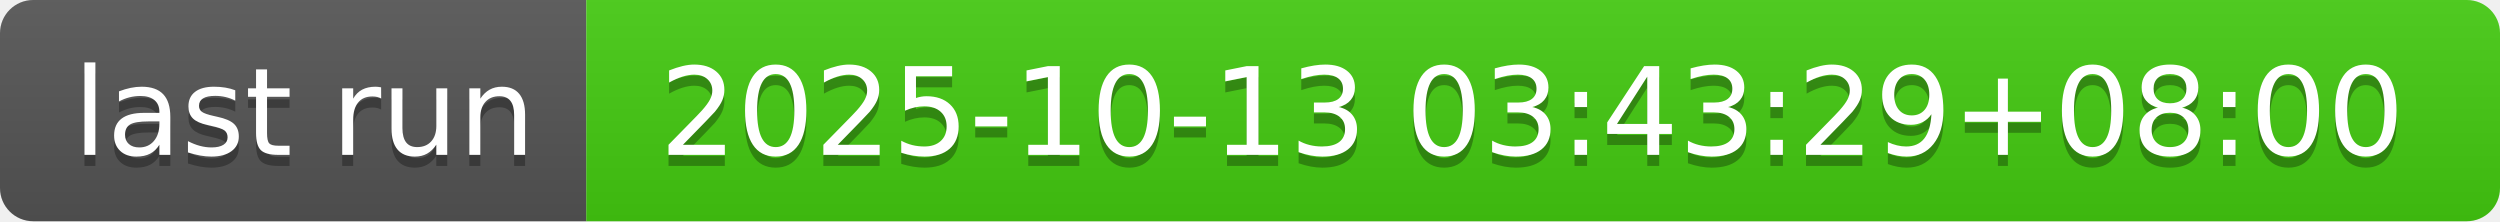
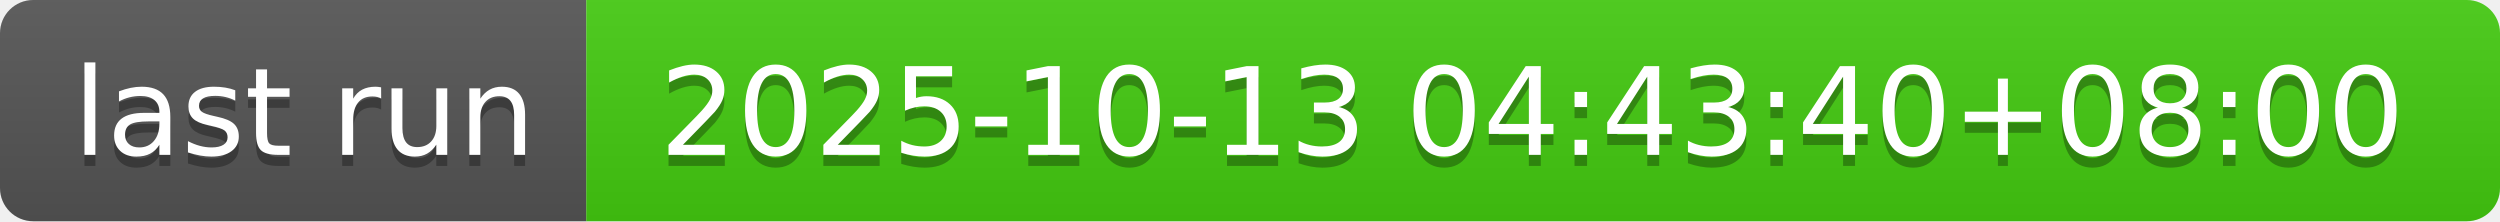
- <svg xmlns="http://www.w3.org/2000/svg" width="226" height="20" role="img" aria-label="last run: 2025-10-13 03:43:29+08:00">
+ <svg xmlns="http://www.w3.org/2000/svg" width="226" height="20" role="img" aria-label="last run: 2025-10-13 04:43:40+08:00">
  <linearGradient id="s" x2="0" y2="100%">
    <stop offset="0" stop-color="#bbb" stop-opacity=".1" />
    <stop offset="1" stop-opacity=".1" />
  </linearGradient>
  <clipPath id="r">
    <rect width="226" height="20" rx="3" fill="#fff" />
  </clipPath>
  <g clip-path="url(#r)">
    <rect width="53" height="20" fill="#555" />
    <rect x="53" width="173" height="20" fill="#4c1" />
    <rect width="226" height="20" fill="url(#s)" />
  </g>
  <g fill="#fff" text-anchor="middle" font-family="Verdana,Geneva,DejaVu Sans,sans-serif" text-rendering="geometricPrecision" font-size="110">
    <text aria-hidden="true" x="275" y="150" fill="#010101" fill-opacity=".3" transform="scale(.1)" textLength="430">last run</text>
    <text x="275" y="140" transform="scale(.1)" fill="#fff" textLength="430">last run</text>
-     <text aria-hidden="true" x="1385" y="150" fill="#010101" fill-opacity=".3" transform="scale(.1)" textLength="1630">2025-10-13 03:43:29+08:00</text>
-     <text x="1385" y="140" transform="scale(.1)" fill="#fff" textLength="1630">2025-10-13 03:43:29+08:00</text>
+     <text aria-hidden="true" x="1385" y="150" fill="#010101" fill-opacity=".3" transform="scale(.1)" textLength="1630">2025-10-13 04:43:40+08:00</text>
+     <text x="1385" y="140" transform="scale(.1)" fill="#fff" textLength="1630">2025-10-13 04:43:40+08:00</text>
  </g>
</svg>
